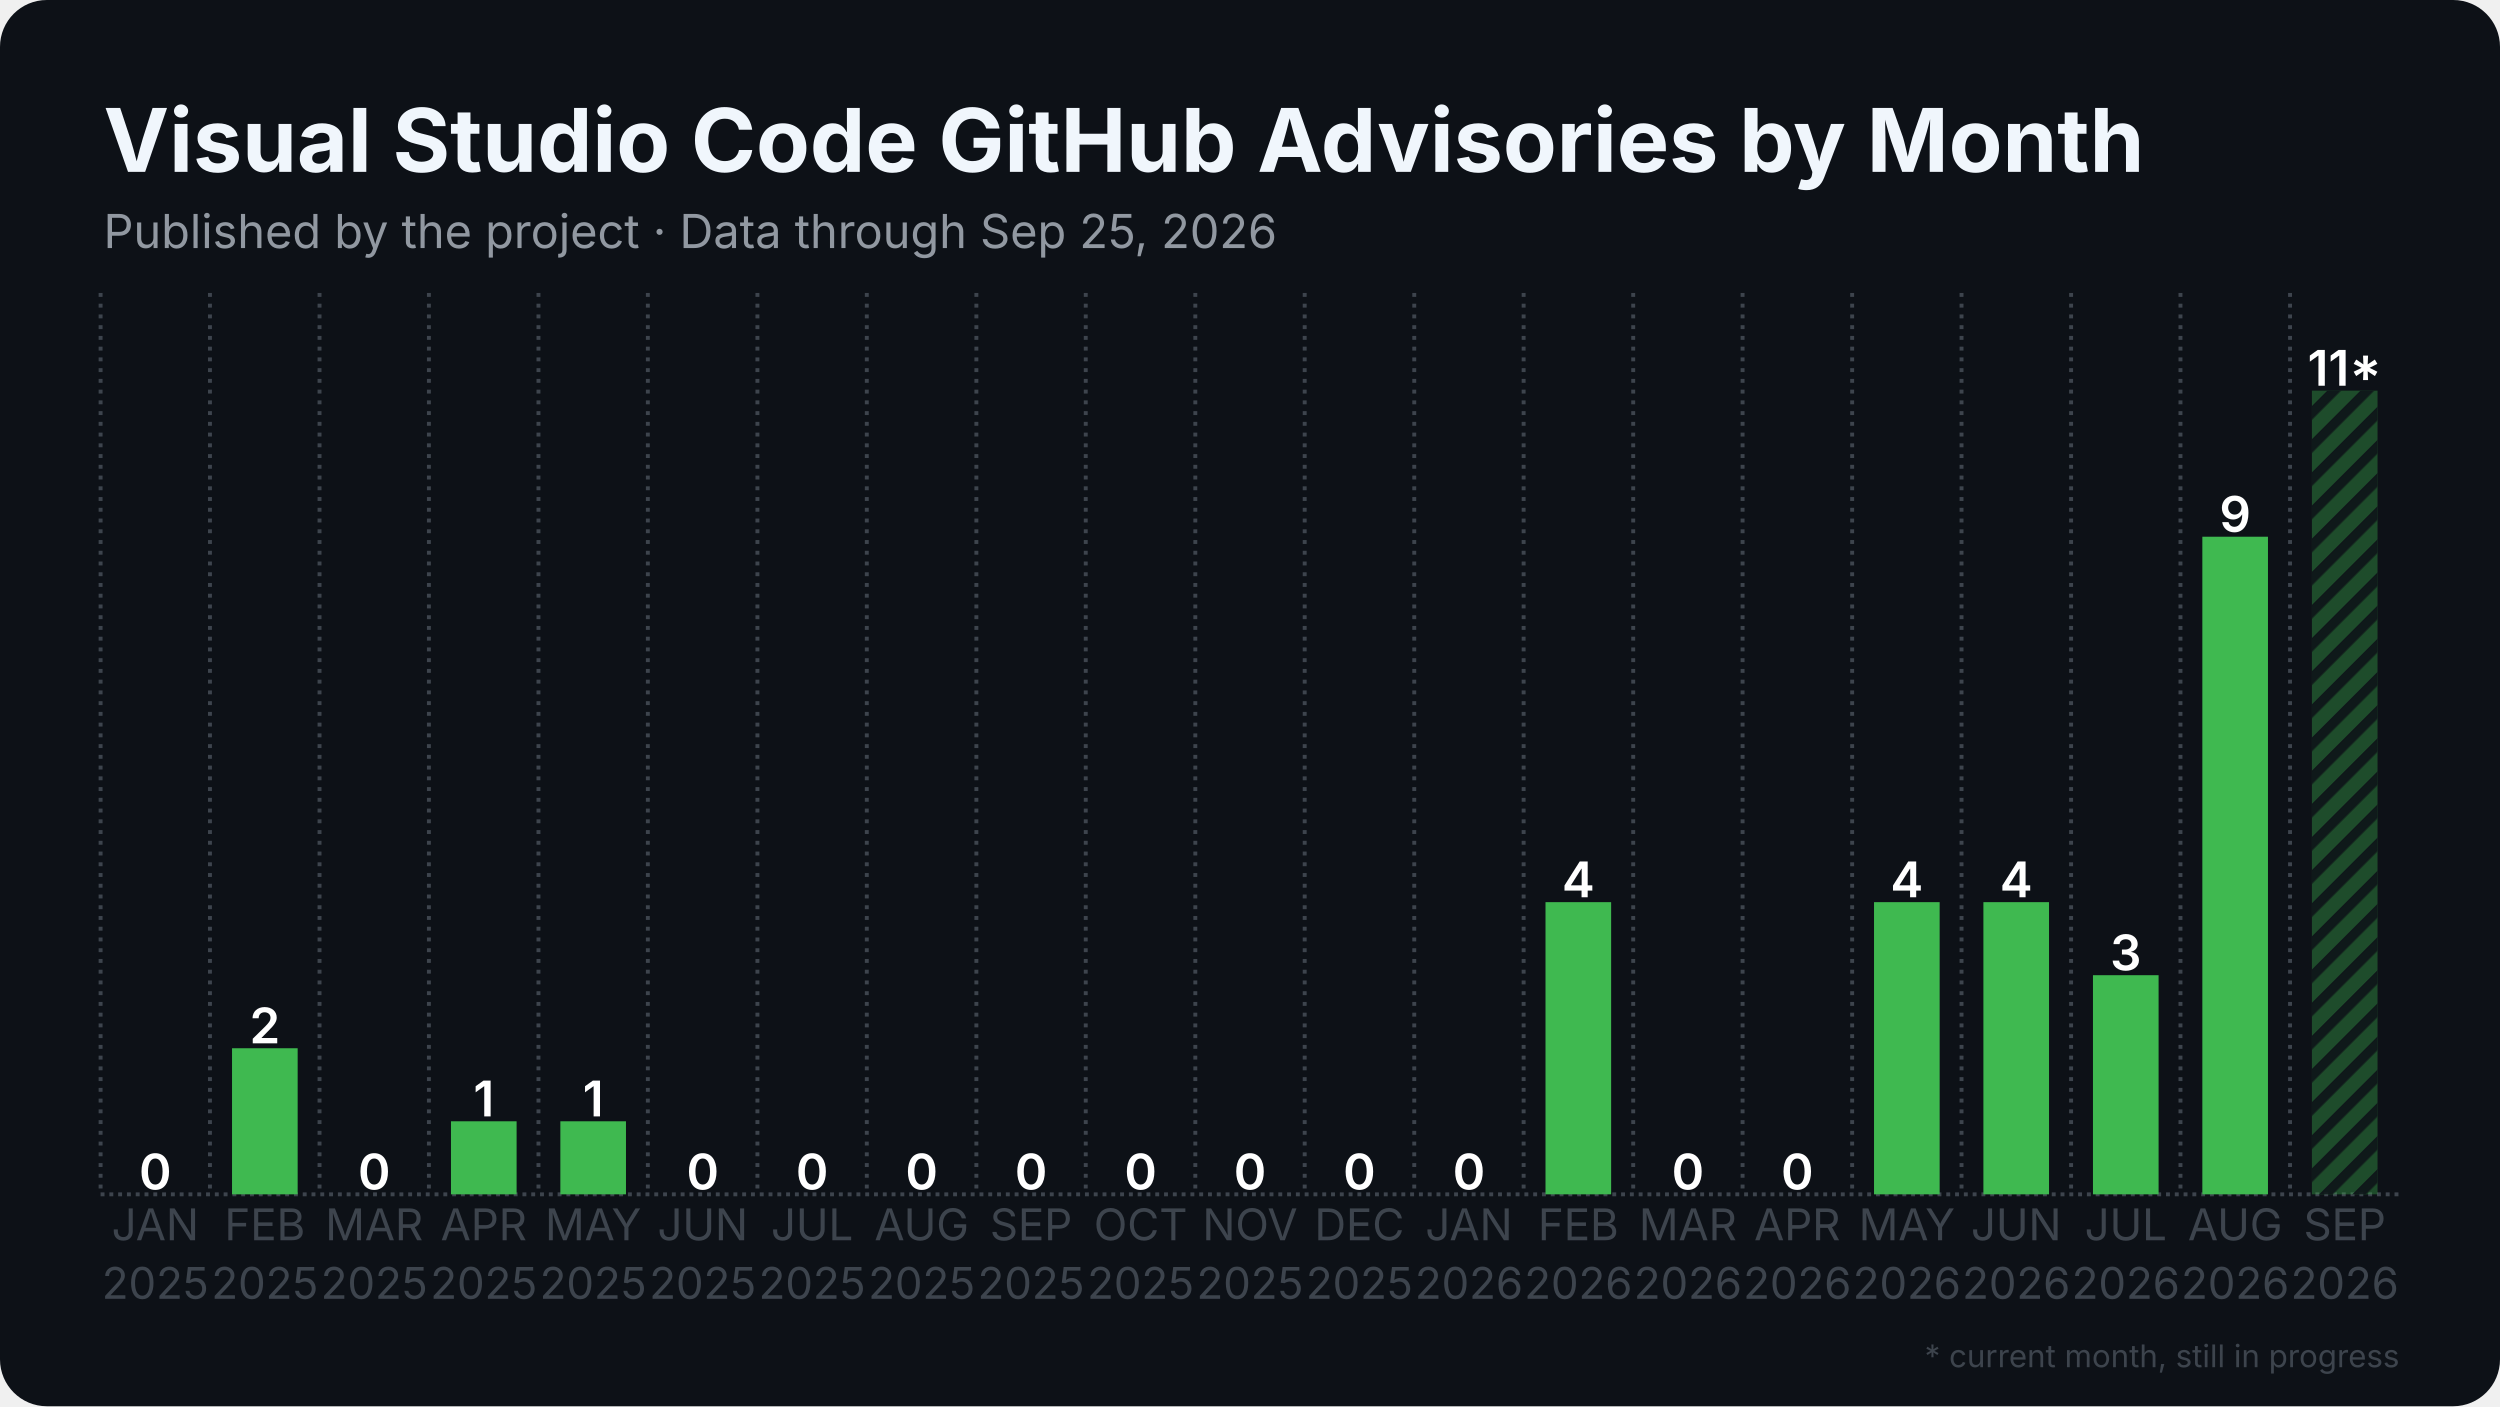
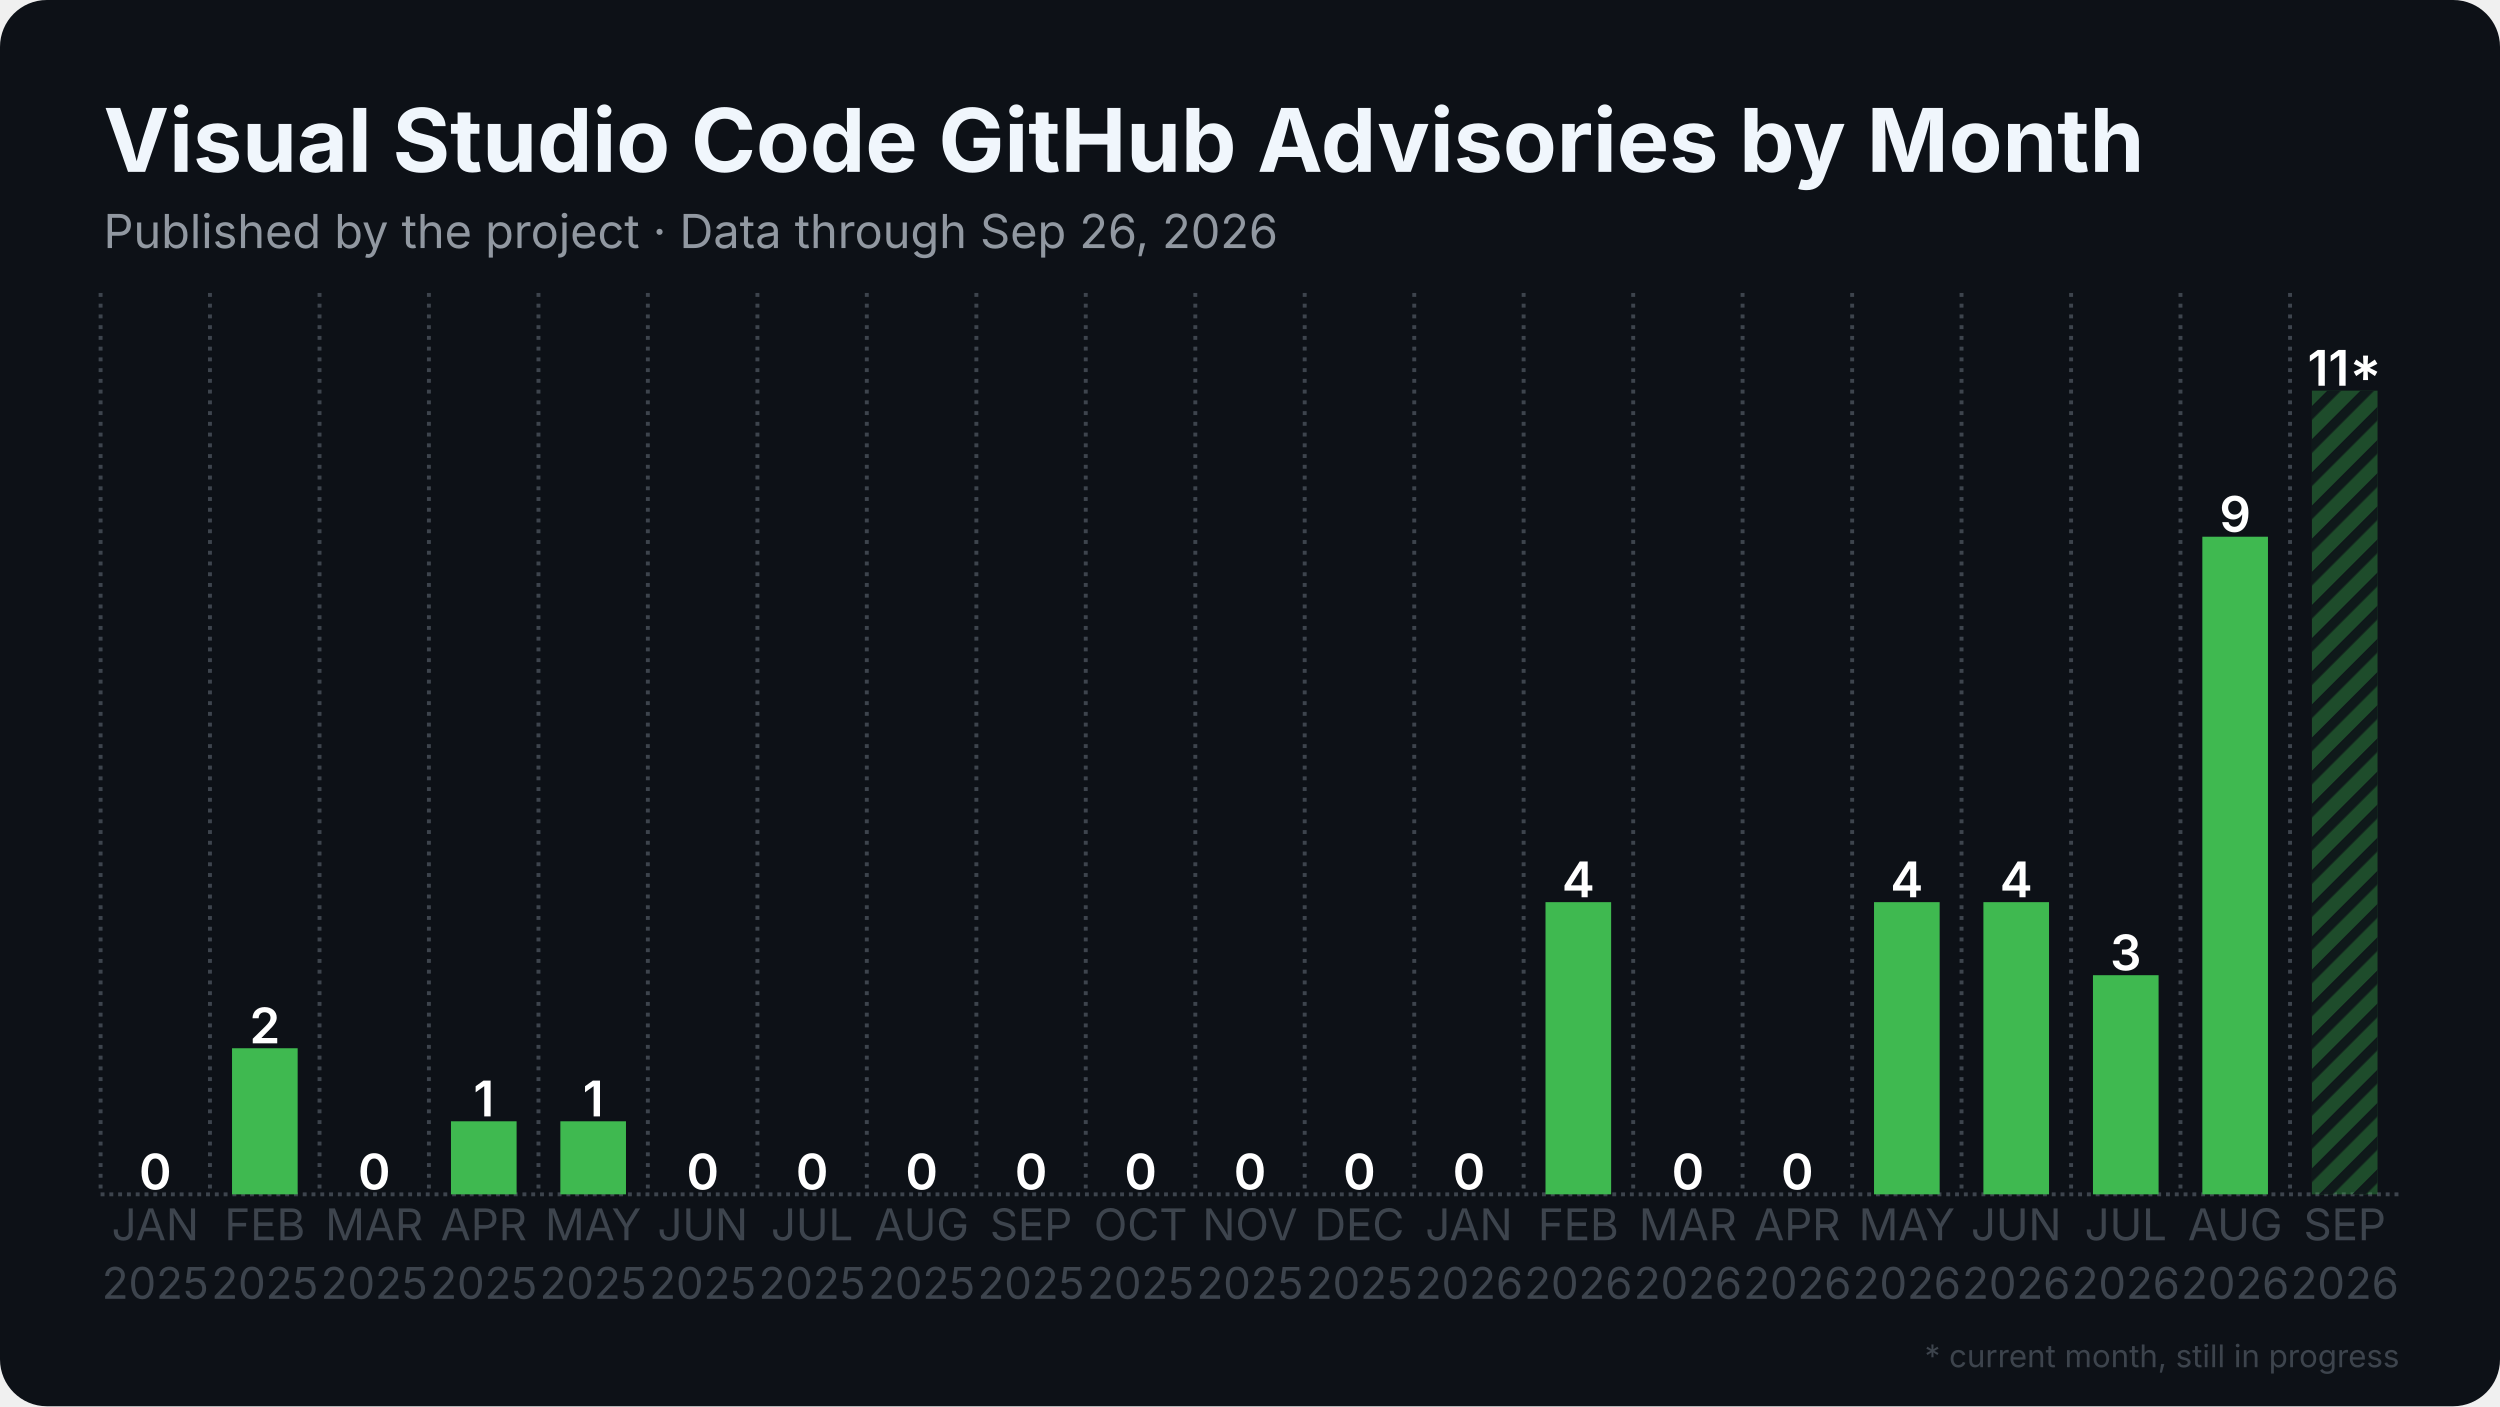
<svg xmlns="http://www.w3.org/2000/svg" width="1280" height="720" viewBox="0 0 1280 720">
  <rect width="1280" height="720" rx="24" fill="#0d1117" />
  <defs>
    <pattern id="stripes" width="12" height="12" patternUnits="userSpaceOnUse" patternTransform="rotate(45)">
      <rect width="12" height="12" fill="none" />
      <rect width="5" height="12" fill="#0d1117" opacity="0.85" />
    </pattern>
  </defs>
  <line x1="51.5" y1="611.5" x2="1228.5" y2="611.5" stroke="#3d444d" stroke-width="2" stroke-dasharray="2 2.5" />
  <line x1="51.5" y1="150.0" x2="51.5" y2="611.5" stroke="#3d444d" stroke-width="2" stroke-dasharray="2 3.5" />
  <line x1="107.5" y1="150.0" x2="107.5" y2="611.5" stroke="#3d444d" stroke-width="2" stroke-dasharray="2 3.5" />
  <line x1="163.6" y1="150.0" x2="163.6" y2="611.5" stroke="#3d444d" stroke-width="2" stroke-dasharray="2 3.5" />
  <line x1="219.6" y1="150.0" x2="219.6" y2="611.5" stroke="#3d444d" stroke-width="2" stroke-dasharray="2 3.5" />
  <line x1="275.7" y1="150.0" x2="275.7" y2="611.5" stroke="#3d444d" stroke-width="2" stroke-dasharray="2 3.5" />
  <line x1="331.7" y1="150.0" x2="331.7" y2="611.5" stroke="#3d444d" stroke-width="2" stroke-dasharray="2 3.5" />
  <line x1="387.8" y1="150.0" x2="387.8" y2="611.5" stroke="#3d444d" stroke-width="2" stroke-dasharray="2 3.5" />
  <line x1="443.8" y1="150.0" x2="443.8" y2="611.5" stroke="#3d444d" stroke-width="2" stroke-dasharray="2 3.5" />
  <line x1="499.9" y1="150.0" x2="499.9" y2="611.5" stroke="#3d444d" stroke-width="2" stroke-dasharray="2 3.5" />
  <line x1="555.9" y1="150.0" x2="555.9" y2="611.5" stroke="#3d444d" stroke-width="2" stroke-dasharray="2 3.5" />
  <line x1="612.0" y1="150.0" x2="612.0" y2="611.5" stroke="#3d444d" stroke-width="2" stroke-dasharray="2 3.5" />
  <line x1="668.0" y1="150.0" x2="668.0" y2="611.5" stroke="#3d444d" stroke-width="2" stroke-dasharray="2 3.5" />
  <line x1="724.1" y1="150.0" x2="724.1" y2="611.5" stroke="#3d444d" stroke-width="2" stroke-dasharray="2 3.5" />
  <line x1="780.1" y1="150.0" x2="780.1" y2="611.5" stroke="#3d444d" stroke-width="2" stroke-dasharray="2 3.5" />
  <line x1="836.2" y1="150.0" x2="836.2" y2="611.5" stroke="#3d444d" stroke-width="2" stroke-dasharray="2 3.5" />
  <line x1="892.2" y1="150.0" x2="892.2" y2="611.5" stroke="#3d444d" stroke-width="2" stroke-dasharray="2 3.5" />
  <line x1="948.3" y1="150.0" x2="948.3" y2="611.5" stroke="#3d444d" stroke-width="2" stroke-dasharray="2 3.5" />
  <line x1="1004.3" y1="150.0" x2="1004.3" y2="611.5" stroke="#3d444d" stroke-width="2" stroke-dasharray="2 3.5" />
  <line x1="1060.4" y1="150.0" x2="1060.4" y2="611.5" stroke="#3d444d" stroke-width="2" stroke-dasharray="2 3.5" />
  <line x1="1116.4" y1="150.0" x2="1116.4" y2="611.5" stroke="#3d444d" stroke-width="2" stroke-dasharray="2 3.5" />
  <line x1="1172.5" y1="150.0" x2="1172.5" y2="611.5" stroke="#3d444d" stroke-width="2" stroke-dasharray="2 3.5" />
  <rect x="62.7" y="611.5" width="33.6" height="0.0" fill="#3fb950" />
  <text x="79.5" y="609.0" text-anchor="middle" font-family="Inter, Segoe UI, Helvetica, Arial, sans-serif" font-size="25.2" font-weight="600" fill="#ffffff">0</text>
  <rect x="118.8" y="536.7" width="33.6" height="74.8" fill="#3fb950" />
  <text x="135.6" y="534.2" text-anchor="middle" font-family="Inter, Segoe UI, Helvetica, Arial, sans-serif" font-size="25.2" font-weight="600" fill="#ffffff">2</text>
  <rect x="174.8" y="611.5" width="33.6" height="0.0" fill="#3fb950" />
  <text x="191.6" y="609.0" text-anchor="middle" font-family="Inter, Segoe UI, Helvetica, Arial, sans-serif" font-size="25.2" font-weight="600" fill="#ffffff">0</text>
  <rect x="230.9" y="574.1" width="33.6" height="37.4" fill="#3fb950" />
  <text x="247.7" y="571.6" text-anchor="middle" font-family="Inter, Segoe UI, Helvetica, Arial, sans-serif" font-size="25.2" font-weight="600" fill="#ffffff">1</text>
  <rect x="286.9" y="574.1" width="33.6" height="37.4" fill="#3fb950" />
  <text x="303.7" y="571.6" text-anchor="middle" font-family="Inter, Segoe UI, Helvetica, Arial, sans-serif" font-size="25.2" font-weight="600" fill="#ffffff">1</text>
  <rect x="342.9" y="611.5" width="33.6" height="0.0" fill="#3fb950" />
  <text x="359.8" y="609.0" text-anchor="middle" font-family="Inter, Segoe UI, Helvetica, Arial, sans-serif" font-size="25.2" font-weight="600" fill="#ffffff">0</text>
  <rect x="399.0" y="611.5" width="33.6" height="0.0" fill="#3fb950" />
  <text x="415.8" y="609.0" text-anchor="middle" font-family="Inter, Segoe UI, Helvetica, Arial, sans-serif" font-size="25.2" font-weight="600" fill="#ffffff">0</text>
  <rect x="455.0" y="611.5" width="33.6" height="0.0" fill="#3fb950" />
  <text x="471.9" y="609.0" text-anchor="middle" font-family="Inter, Segoe UI, Helvetica, Arial, sans-serif" font-size="25.2" font-weight="600" fill="#ffffff">0</text>
  <rect x="511.1" y="611.5" width="33.6" height="0.0" fill="#3fb950" />
  <text x="527.9" y="609.0" text-anchor="middle" font-family="Inter, Segoe UI, Helvetica, Arial, sans-serif" font-size="25.2" font-weight="600" fill="#ffffff">0</text>
  <rect x="567.1" y="611.5" width="33.6" height="0.0" fill="#3fb950" />
  <text x="584.0" y="609.0" text-anchor="middle" font-family="Inter, Segoe UI, Helvetica, Arial, sans-serif" font-size="25.2" font-weight="600" fill="#ffffff">0</text>
  <rect x="623.2" y="611.5" width="33.6" height="0.0" fill="#3fb950" />
  <text x="640.0" y="609.0" text-anchor="middle" font-family="Inter, Segoe UI, Helvetica, Arial, sans-serif" font-size="25.2" font-weight="600" fill="#ffffff">0</text>
  <rect x="679.2" y="611.5" width="33.6" height="0.0" fill="#3fb950" />
  <text x="696.0" y="609.0" text-anchor="middle" font-family="Inter, Segoe UI, Helvetica, Arial, sans-serif" font-size="25.2" font-weight="600" fill="#ffffff">0</text>
  <rect x="735.3" y="611.5" width="33.6" height="0.0" fill="#3fb950" />
  <text x="752.1" y="609.0" text-anchor="middle" font-family="Inter, Segoe UI, Helvetica, Arial, sans-serif" font-size="25.2" font-weight="600" fill="#ffffff">0</text>
  <rect x="791.3" y="461.9" width="33.6" height="149.6" fill="#3fb950" />
  <text x="808.1" y="459.4" text-anchor="middle" font-family="Inter, Segoe UI, Helvetica, Arial, sans-serif" font-size="25.2" font-weight="600" fill="#ffffff">4</text>
  <rect x="847.4" y="611.5" width="33.6" height="0.0" fill="#3fb950" />
  <text x="864.2" y="609.0" text-anchor="middle" font-family="Inter, Segoe UI, Helvetica, Arial, sans-serif" font-size="25.2" font-weight="600" fill="#ffffff">0</text>
  <rect x="903.4" y="611.5" width="33.6" height="0.0" fill="#3fb950" />
  <text x="920.2" y="609.0" text-anchor="middle" font-family="Inter, Segoe UI, Helvetica, Arial, sans-serif" font-size="25.2" font-weight="600" fill="#ffffff">0</text>
  <rect x="959.5" y="461.9" width="33.6" height="149.6" fill="#3fb950" />
  <text x="976.3" y="459.4" text-anchor="middle" font-family="Inter, Segoe UI, Helvetica, Arial, sans-serif" font-size="25.2" font-weight="600" fill="#ffffff">4</text>
  <rect x="1015.5" y="461.9" width="33.6" height="149.6" fill="#3fb950" />
  <text x="1032.3" y="459.4" text-anchor="middle" font-family="Inter, Segoe UI, Helvetica, Arial, sans-serif" font-size="25.2" font-weight="600" fill="#ffffff">4</text>
  <rect x="1071.6" y="499.3" width="33.6" height="112.2" fill="#3fb950" />
  <text x="1088.4" y="496.8" text-anchor="middle" font-family="Inter, Segoe UI, Helvetica, Arial, sans-serif" font-size="25.2" font-weight="600" fill="#ffffff">3</text>
  <rect x="1127.6" y="274.8" width="33.6" height="336.7" fill="#3fb950" />
  <text x="1144.4" y="272.3" text-anchor="middle" font-family="Inter, Segoe UI, Helvetica, Arial, sans-serif" font-size="25.2" font-weight="600" fill="#ffffff">9</text>
  <rect x="1183.7" y="200.0" width="33.6" height="411.5" fill="#3fb950" opacity="0.35" />
  <rect x="1183.7" y="200.0" width="33.6" height="411.5" fill="url(#stripes)" />
  <text x="1200.5" y="197.5" text-anchor="middle" font-family="Inter, Segoe UI, Helvetica, Arial, sans-serif" font-size="25.2" font-weight="600" fill="#ffffff">11*</text>
  <text x="79.5" y="635" text-anchor="middle" font-family="Inter, Segoe UI, Helvetica, Arial, sans-serif" font-size="22.4" fill="#3d444d">JAN</text>
  <text x="79.5" y="665" text-anchor="middle" font-family="Inter, Segoe UI, Helvetica, Arial, sans-serif" font-size="22.4" fill="#3d444d">2025</text>
  <text x="135.6" y="635" text-anchor="middle" font-family="Inter, Segoe UI, Helvetica, Arial, sans-serif" font-size="22.4" fill="#3d444d">FEB</text>
  <text x="135.6" y="665" text-anchor="middle" font-family="Inter, Segoe UI, Helvetica, Arial, sans-serif" font-size="22.4" fill="#3d444d">2025</text>
  <text x="191.6" y="635" text-anchor="middle" font-family="Inter, Segoe UI, Helvetica, Arial, sans-serif" font-size="22.4" fill="#3d444d">MAR</text>
  <text x="191.6" y="665" text-anchor="middle" font-family="Inter, Segoe UI, Helvetica, Arial, sans-serif" font-size="22.4" fill="#3d444d">2025</text>
  <text x="247.7" y="635" text-anchor="middle" font-family="Inter, Segoe UI, Helvetica, Arial, sans-serif" font-size="22.4" fill="#3d444d">APR</text>
  <text x="247.7" y="665" text-anchor="middle" font-family="Inter, Segoe UI, Helvetica, Arial, sans-serif" font-size="22.4" fill="#3d444d">2025</text>
  <text x="303.7" y="635" text-anchor="middle" font-family="Inter, Segoe UI, Helvetica, Arial, sans-serif" font-size="22.4" fill="#3d444d">MAY</text>
  <text x="303.7" y="665" text-anchor="middle" font-family="Inter, Segoe UI, Helvetica, Arial, sans-serif" font-size="22.4" fill="#3d444d">2025</text>
  <text x="359.8" y="635" text-anchor="middle" font-family="Inter, Segoe UI, Helvetica, Arial, sans-serif" font-size="22.4" fill="#3d444d">JUN</text>
  <text x="359.8" y="665" text-anchor="middle" font-family="Inter, Segoe UI, Helvetica, Arial, sans-serif" font-size="22.4" fill="#3d444d">2025</text>
  <text x="415.8" y="635" text-anchor="middle" font-family="Inter, Segoe UI, Helvetica, Arial, sans-serif" font-size="22.4" fill="#3d444d">JUL</text>
  <text x="415.8" y="665" text-anchor="middle" font-family="Inter, Segoe UI, Helvetica, Arial, sans-serif" font-size="22.4" fill="#3d444d">2025</text>
  <text x="471.9" y="635" text-anchor="middle" font-family="Inter, Segoe UI, Helvetica, Arial, sans-serif" font-size="22.4" fill="#3d444d">AUG</text>
  <text x="471.9" y="665" text-anchor="middle" font-family="Inter, Segoe UI, Helvetica, Arial, sans-serif" font-size="22.4" fill="#3d444d">2025</text>
  <text x="527.9" y="635" text-anchor="middle" font-family="Inter, Segoe UI, Helvetica, Arial, sans-serif" font-size="22.4" fill="#3d444d">SEP</text>
  <text x="527.9" y="665" text-anchor="middle" font-family="Inter, Segoe UI, Helvetica, Arial, sans-serif" font-size="22.4" fill="#3d444d">2025</text>
  <text x="584.0" y="635" text-anchor="middle" font-family="Inter, Segoe UI, Helvetica, Arial, sans-serif" font-size="22.4" fill="#3d444d">OCT</text>
  <text x="584.0" y="665" text-anchor="middle" font-family="Inter, Segoe UI, Helvetica, Arial, sans-serif" font-size="22.4" fill="#3d444d">2025</text>
  <text x="640.0" y="635" text-anchor="middle" font-family="Inter, Segoe UI, Helvetica, Arial, sans-serif" font-size="22.4" fill="#3d444d">NOV</text>
  <text x="640.0" y="665" text-anchor="middle" font-family="Inter, Segoe UI, Helvetica, Arial, sans-serif" font-size="22.4" fill="#3d444d">2025</text>
  <text x="696.0" y="635" text-anchor="middle" font-family="Inter, Segoe UI, Helvetica, Arial, sans-serif" font-size="22.4" fill="#3d444d">DEC</text>
  <text x="696.0" y="665" text-anchor="middle" font-family="Inter, Segoe UI, Helvetica, Arial, sans-serif" font-size="22.4" fill="#3d444d">2025</text>
  <text x="752.1" y="635" text-anchor="middle" font-family="Inter, Segoe UI, Helvetica, Arial, sans-serif" font-size="22.4" fill="#3d444d">JAN</text>
  <text x="752.1" y="665" text-anchor="middle" font-family="Inter, Segoe UI, Helvetica, Arial, sans-serif" font-size="22.4" fill="#3d444d">2026</text>
  <text x="808.1" y="635" text-anchor="middle" font-family="Inter, Segoe UI, Helvetica, Arial, sans-serif" font-size="22.4" fill="#3d444d">FEB</text>
  <text x="808.1" y="665" text-anchor="middle" font-family="Inter, Segoe UI, Helvetica, Arial, sans-serif" font-size="22.4" fill="#3d444d">2026</text>
  <text x="864.2" y="635" text-anchor="middle" font-family="Inter, Segoe UI, Helvetica, Arial, sans-serif" font-size="22.4" fill="#3d444d">MAR</text>
  <text x="864.2" y="665" text-anchor="middle" font-family="Inter, Segoe UI, Helvetica, Arial, sans-serif" font-size="22.4" fill="#3d444d">2026</text>
  <text x="920.2" y="635" text-anchor="middle" font-family="Inter, Segoe UI, Helvetica, Arial, sans-serif" font-size="22.4" fill="#3d444d">APR</text>
  <text x="920.2" y="665" text-anchor="middle" font-family="Inter, Segoe UI, Helvetica, Arial, sans-serif" font-size="22.4" fill="#3d444d">2026</text>
  <text x="976.3" y="635" text-anchor="middle" font-family="Inter, Segoe UI, Helvetica, Arial, sans-serif" font-size="22.4" fill="#3d444d">MAY</text>
  <text x="976.3" y="665" text-anchor="middle" font-family="Inter, Segoe UI, Helvetica, Arial, sans-serif" font-size="22.4" fill="#3d444d">2026</text>
  <text x="1032.3" y="635" text-anchor="middle" font-family="Inter, Segoe UI, Helvetica, Arial, sans-serif" font-size="22.4" fill="#3d444d">JUN</text>
  <text x="1032.3" y="665" text-anchor="middle" font-family="Inter, Segoe UI, Helvetica, Arial, sans-serif" font-size="22.4" fill="#3d444d">2026</text>
  <text x="1088.4" y="635" text-anchor="middle" font-family="Inter, Segoe UI, Helvetica, Arial, sans-serif" font-size="22.4" fill="#3d444d">JUL</text>
  <text x="1088.4" y="665" text-anchor="middle" font-family="Inter, Segoe UI, Helvetica, Arial, sans-serif" font-size="22.4" fill="#3d444d">2026</text>
  <text x="1144.4" y="635" text-anchor="middle" font-family="Inter, Segoe UI, Helvetica, Arial, sans-serif" font-size="22.4" fill="#3d444d">AUG</text>
  <text x="1144.4" y="665" text-anchor="middle" font-family="Inter, Segoe UI, Helvetica, Arial, sans-serif" font-size="22.4" fill="#3d444d">2026</text>
  <text x="1200.5" y="635" text-anchor="middle" font-family="Inter, Segoe UI, Helvetica, Arial, sans-serif" font-size="22.4" fill="#3d444d">SEP</text>
  <text x="1200.5" y="665" text-anchor="middle" font-family="Inter, Segoe UI, Helvetica, Arial, sans-serif" font-size="22.4" fill="#3d444d">2026</text>
  <text x="53.0" y="88.0" font-family="Inter, Segoe UI, Helvetica, Arial, sans-serif" font-size="45" font-weight="700" fill="#f0f6fc">Visual Studio Code GitHub Advisories by Month</text>
-   <text x="53.0" y="127.0" font-family="Inter, Segoe UI, Helvetica, Arial, sans-serif" font-size="24" fill="#9198a1">Published by the project · Data through Sep 25, 2026</text>
+   <text x="53.0" y="127.0" font-family="Inter, Segoe UI, Helvetica, Arial, sans-serif" font-size="24" fill="#9198a1">Published by the project · Data through Sep 26, 2026</text>
  <text x="1228.5" y="700" text-anchor="end" font-family="Inter, Segoe UI, Helvetica, Arial, sans-serif" font-size="16" fill="#3d444d">* current month, still in progress</text>
</svg>
